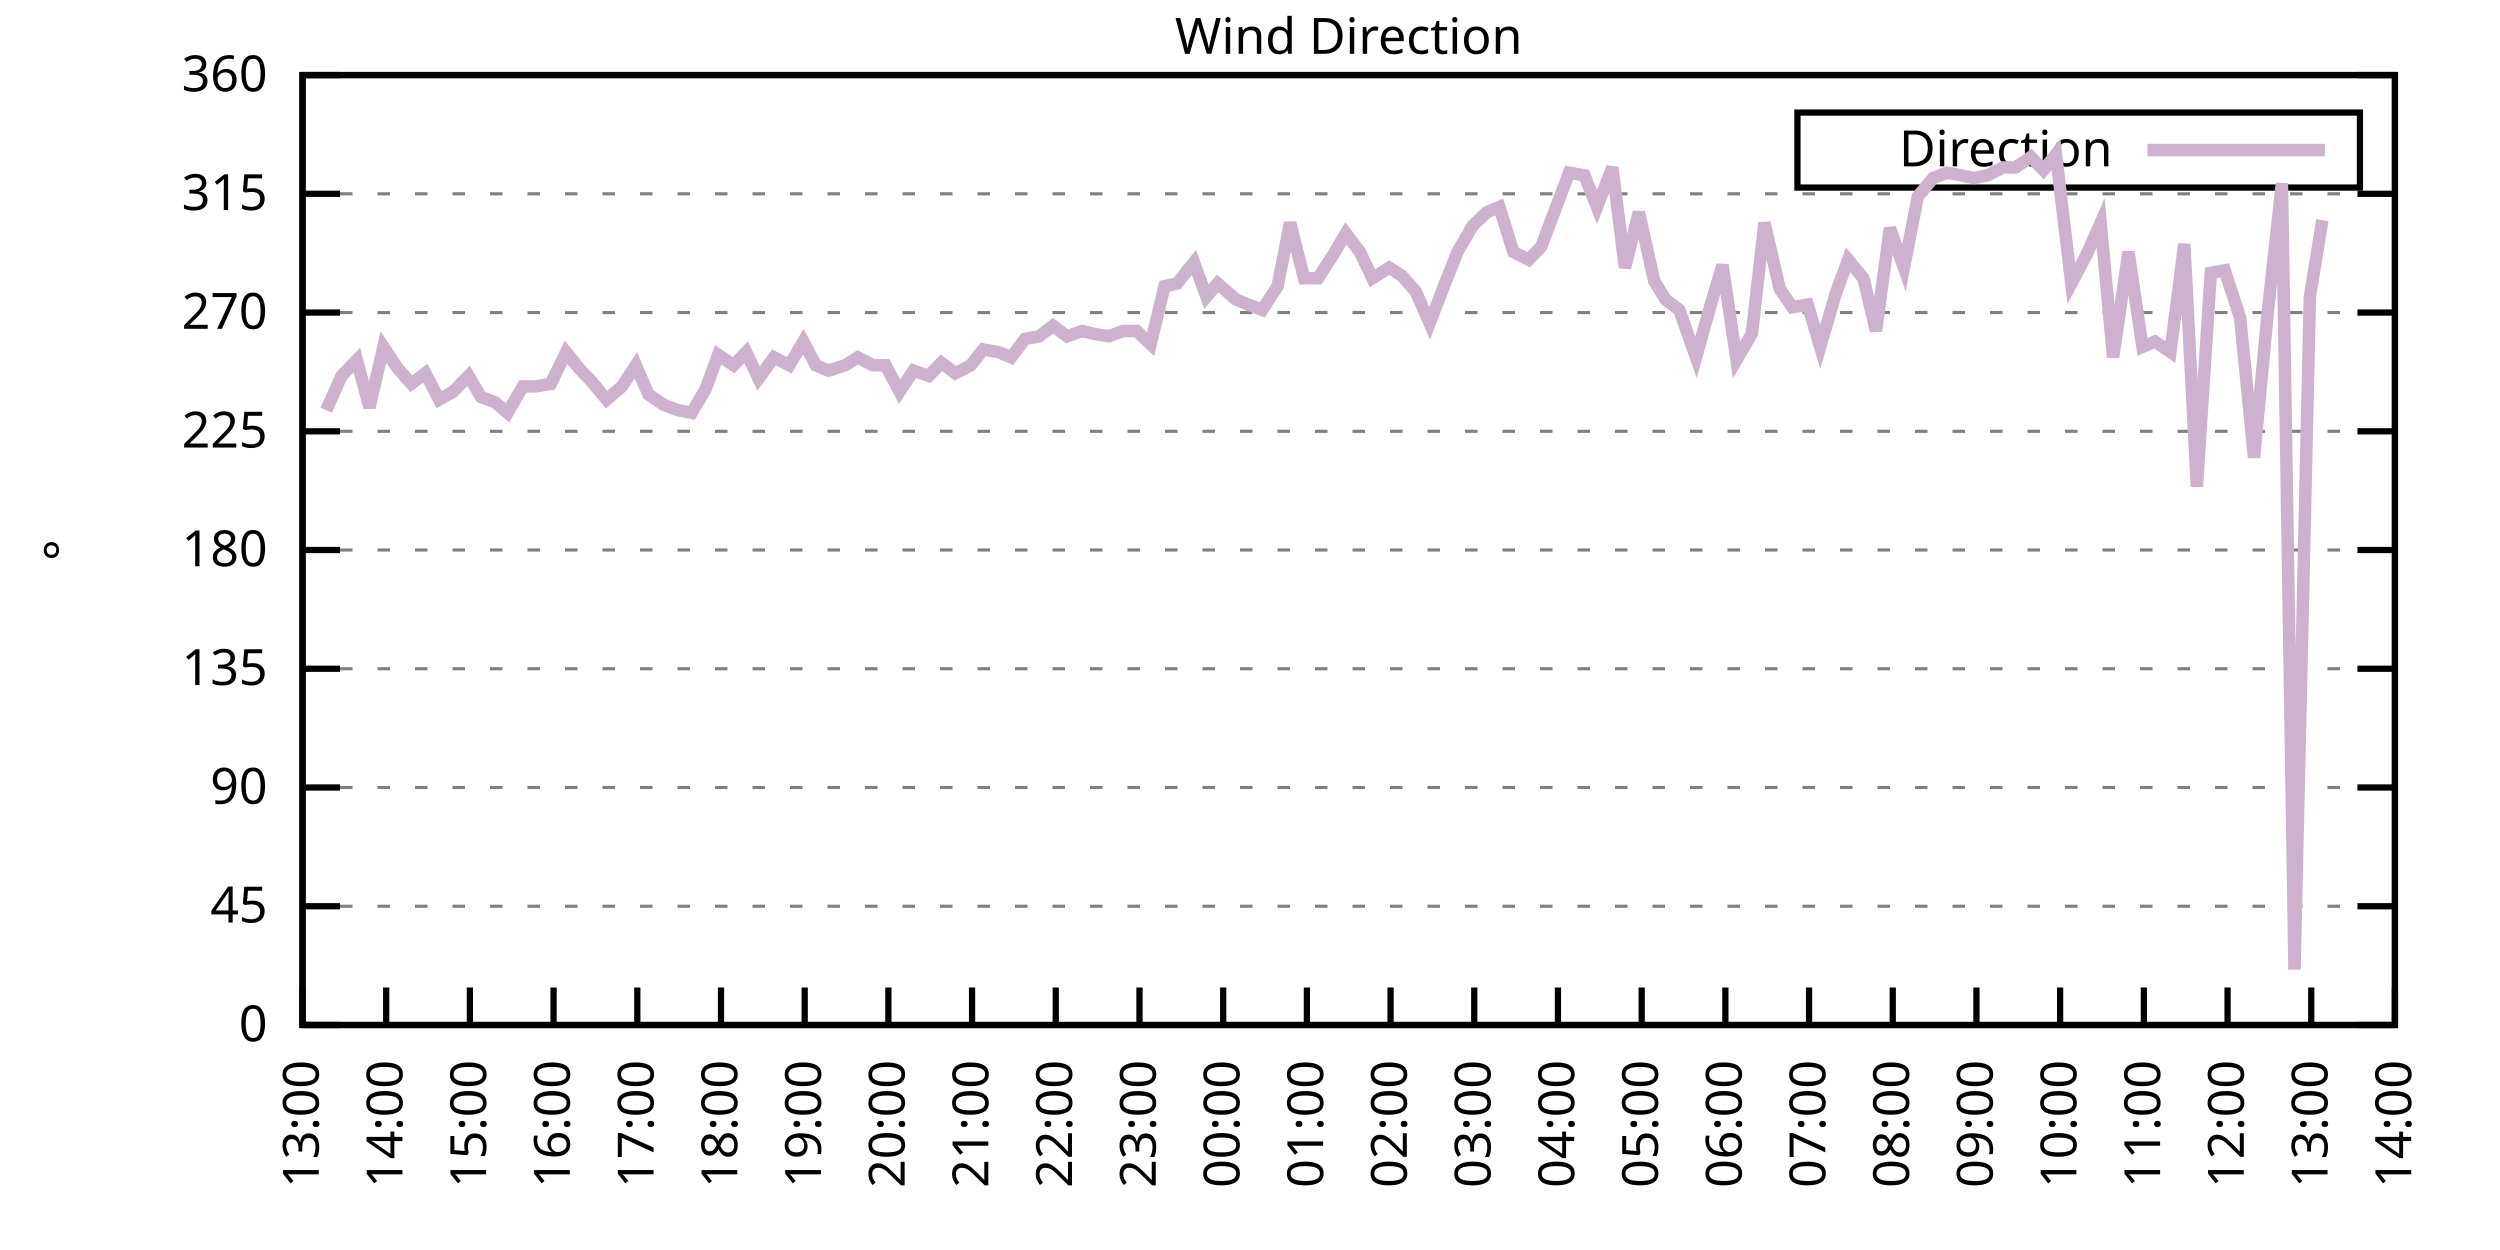
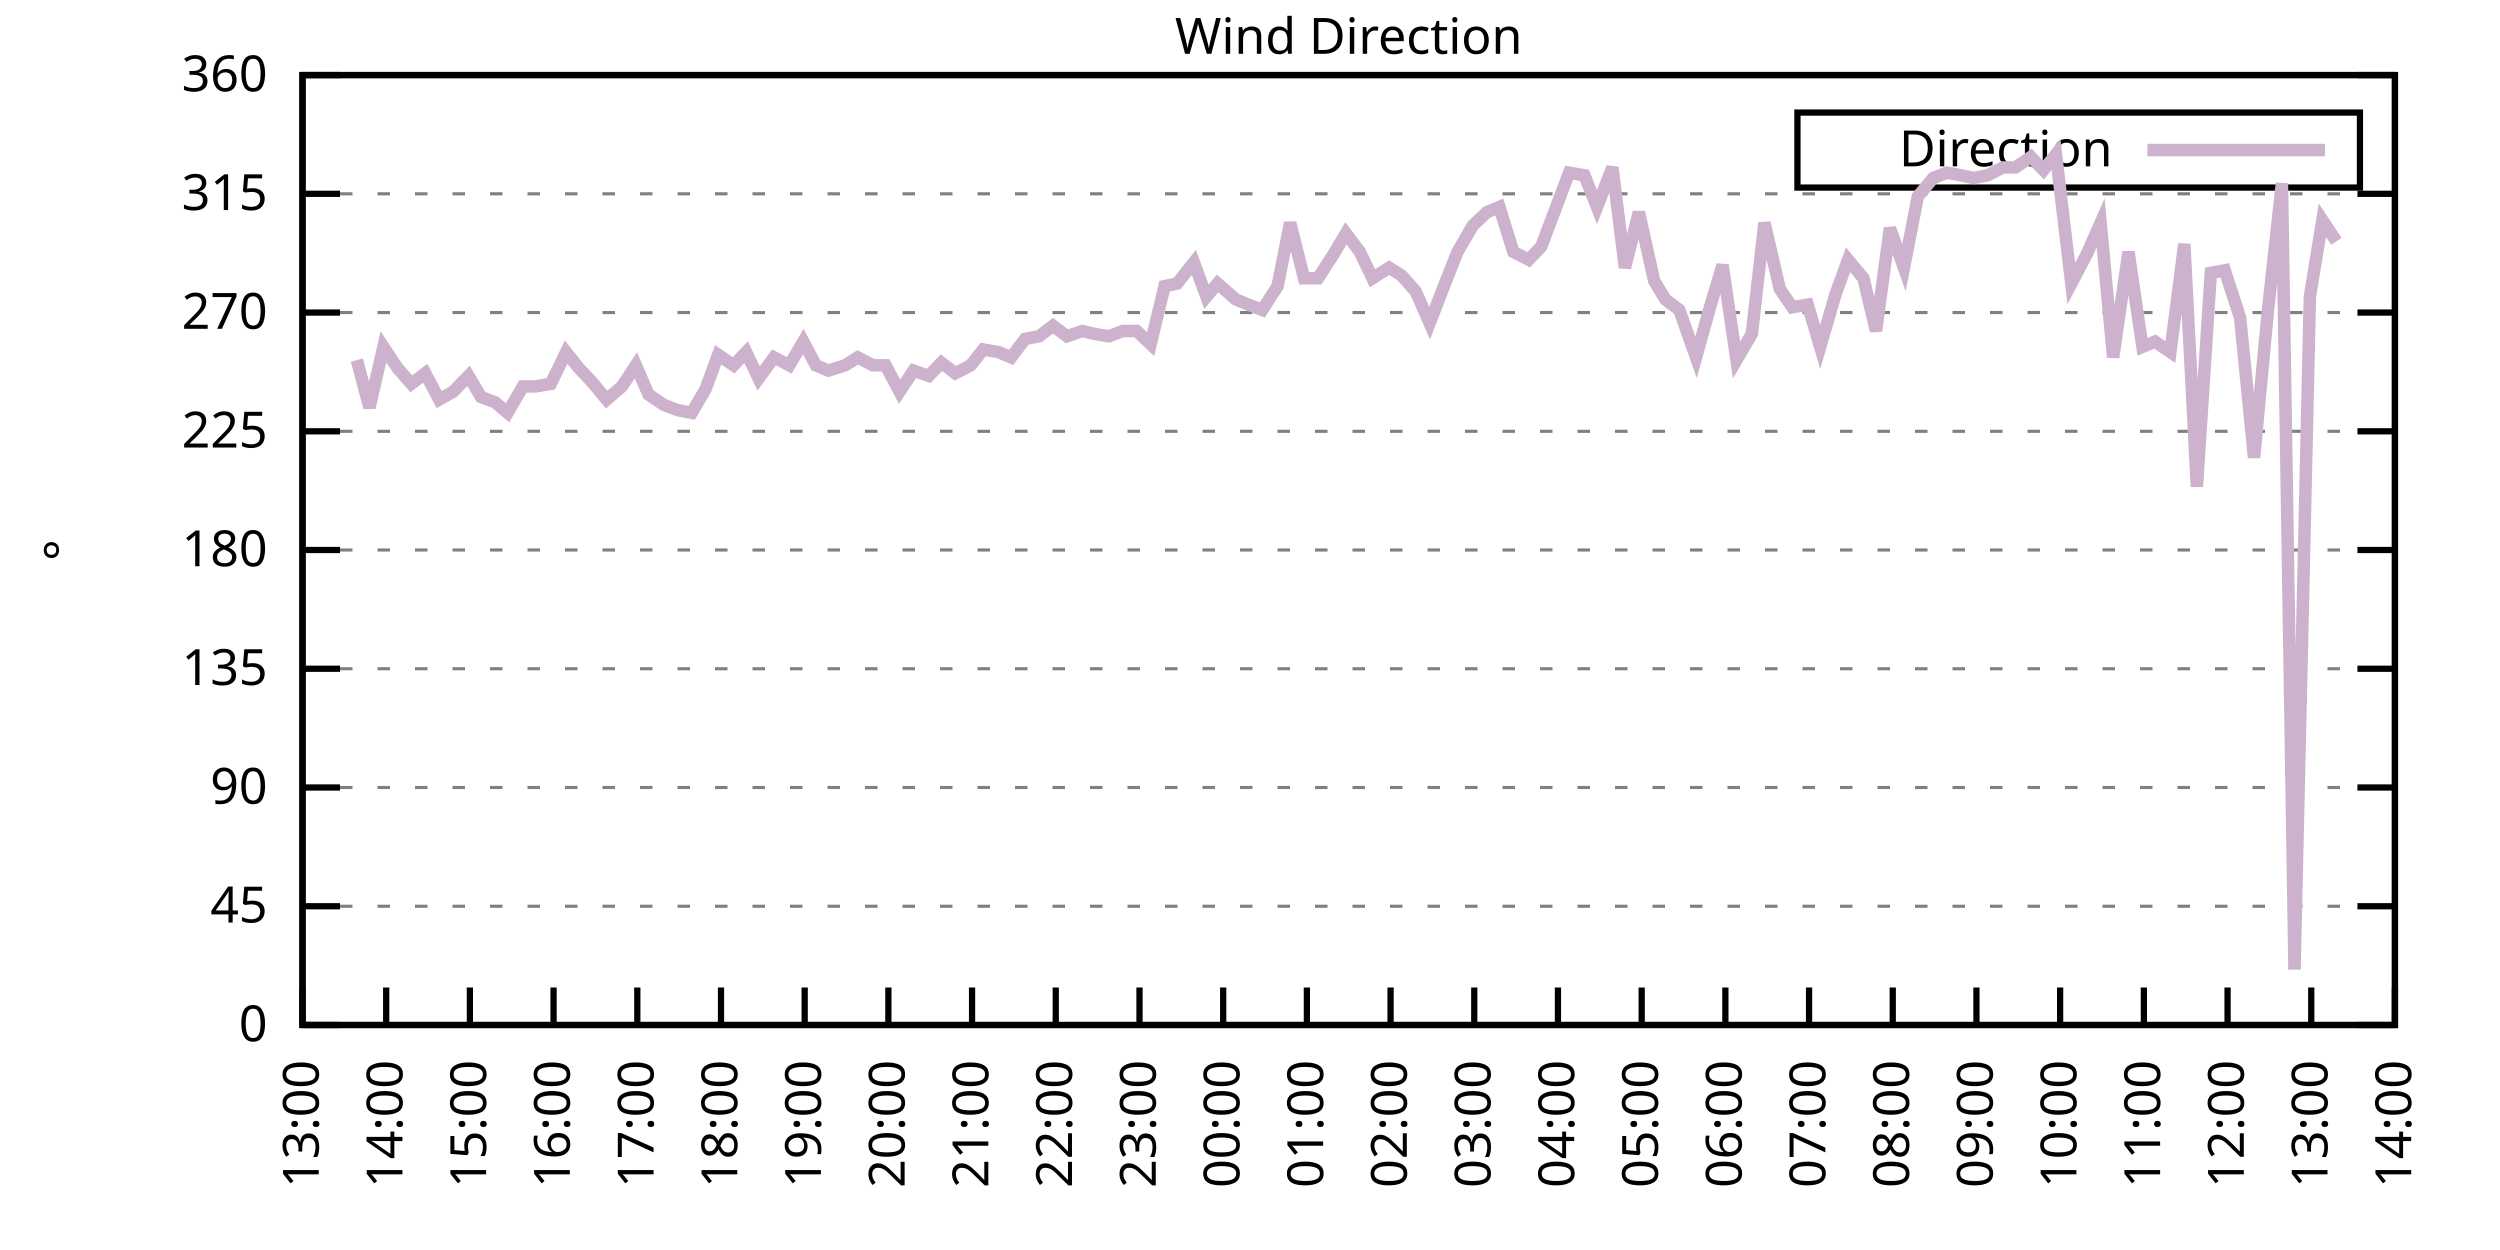
<svg xmlns="http://www.w3.org/2000/svg" xmlns:xlink="http://www.w3.org/1999/xlink" width="400" height="200" viewBox="0 0 400 200">
  <g id="gnuplot_canvas">
    <rect x="0" y="0" width="400" height="200" fill="none" />
    <defs>
      <circle id="gpDot" r="0.5" stroke-width="0.5" stroke="currentColor" />
      <path id="gpPt0" stroke-width="0.333" stroke="currentColor" d="M-1,0 h2 M0,-1 v2" />
      <path id="gpPt1" stroke-width="0.333" stroke="currentColor" d="M-1,-1 L1,1 M1,-1 L-1,1" />
      <path id="gpPt2" stroke-width="0.333" stroke="currentColor" d="M-1,0 L1,0 M0,-1 L0,1 M-1,-1 L1,1 M-1,1 L1,-1" />
      <rect id="gpPt3" stroke-width="0.333" stroke="currentColor" x="-1" y="-1" width="2" height="2" />
      <rect id="gpPt4" stroke-width="0.333" stroke="currentColor" fill="currentColor" x="-1" y="-1" width="2" height="2" />
      <circle id="gpPt5" stroke-width="0.333" stroke="currentColor" cx="0" cy="0" r="1" />
      <use xlink:href="#gpPt5" id="gpPt6" fill="currentColor" stroke="none" />
      <path id="gpPt7" stroke-width="0.333" stroke="currentColor" d="M0,-1.33 L-1.33,0.67 L1.33,0.67 z" />
      <use xlink:href="#gpPt7" id="gpPt8" fill="currentColor" stroke="none" />
      <use xlink:href="#gpPt7" id="gpPt9" stroke="currentColor" transform="rotate(180)" />
      <use xlink:href="#gpPt9" id="gpPt10" fill="currentColor" stroke="none" />
      <use xlink:href="#gpPt3" id="gpPt11" stroke="currentColor" transform="rotate(45)" />
      <use xlink:href="#gpPt11" id="gpPt12" fill="currentColor" stroke="none" />
      <path id="gpPt13" stroke-width="0.333" stroke="currentColor" d="M0,1.330 L1.265,0.411 L0.782,-1.067 L-0.782,-1.076 L-1.265,0.411 z" />
      <use xlink:href="#gpPt13" id="gpPt14" fill="currentColor" stroke="none" />
      <filter id="textbox" filterUnits="objectBoundingBox" x="0" y="0" height="1" width="1">
        <feFlood flood-color="white" flood-opacity="1" result="bgnd" />
        <feComposite in="SourceGraphic" in2="bgnd" operator="atop" />
      </filter>
      <filter id="greybox" filterUnits="objectBoundingBox" x="0" y="0" height="1" width="1">
        <feFlood flood-color="lightgrey" flood-opacity="1" result="grey" />
        <feComposite in="SourceGraphic" in2="grey" operator="atop" />
      </filter>
    </defs>
    <g fill="none" color="white" stroke="currentColor" stroke-width="1.00" stroke-linecap="butt" stroke-linejoin="miter">
</g>
    <g fill="none" color="black" stroke="currentColor" stroke-width="1.00" stroke-linecap="butt" stroke-linejoin="miter">
      <g stroke="none" shape-rendering="crispEdges">
        <polygon fill="rgb(255, 255, 255)" points="48.40,164.00 383.18,164.00 383.18,12.02 48.40,12.02 " />
      </g>
    </g>
    <g fill="none" color="black" stroke="currentColor" stroke-width="1.00" stroke-linecap="butt" stroke-linejoin="miter">
</g>
    <g fill="none" color="black" stroke="black" stroke-width="0.50" stroke-linecap="butt" stroke-linejoin="miter">
</g>
    <g fill="none" color="gray" stroke="currentColor" stroke-width="0.50" stroke-linecap="butt" stroke-linejoin="miter">
      <path stroke="gray" stroke-dasharray="2,4" class="gridline" d="M48.40,164.00 L383.19,164.00  " />
    </g>
    <g fill="none" color="gray" stroke="gray" stroke-width="1.00" stroke-linecap="butt" stroke-linejoin="miter">
</g>
    <g fill="none" color="black" stroke="currentColor" stroke-width="1.00" stroke-linecap="butt" stroke-linejoin="miter">
      <path stroke="black" d="M48.40,164.00 L54.40,164.00 M383.19,164.00 L377.19,164.00  " />
      <g transform="translate(42.80,166.60)" stroke="none" fill="black" font-family="Sans" font-size="8.00" text-anchor="end">
        <text>
          <tspan font-family="Sans"> 0</tspan>
        </text>
      </g>
    </g>
    <g fill="none" color="black" stroke="currentColor" stroke-width="1.00" stroke-linecap="butt" stroke-linejoin="miter">
</g>
    <g fill="none" color="black" stroke="black" stroke-width="0.50" stroke-linecap="butt" stroke-linejoin="miter">
</g>
    <g fill="none" color="gray" stroke="currentColor" stroke-width="0.50" stroke-linecap="butt" stroke-linejoin="miter">
      <path stroke="gray" stroke-dasharray="2,4" class="gridline" d="M48.40,145.00 L383.19,145.00  " />
    </g>
    <g fill="none" color="gray" stroke="gray" stroke-width="1.00" stroke-linecap="butt" stroke-linejoin="miter">
</g>
    <g fill="none" color="black" stroke="currentColor" stroke-width="1.00" stroke-linecap="butt" stroke-linejoin="miter">
      <path stroke="black" d="M48.40,145.00 L54.40,145.00 M383.19,145.00 L377.19,145.00  " />
      <g transform="translate(42.80,147.60)" stroke="none" fill="black" font-family="Sans" font-size="8.00" text-anchor="end">
        <text>
          <tspan font-family="Sans"> 45</tspan>
        </text>
      </g>
    </g>
    <g fill="none" color="black" stroke="currentColor" stroke-width="1.00" stroke-linecap="butt" stroke-linejoin="miter">
</g>
    <g fill="none" color="black" stroke="black" stroke-width="0.50" stroke-linecap="butt" stroke-linejoin="miter">
</g>
    <g fill="none" color="gray" stroke="currentColor" stroke-width="0.50" stroke-linecap="butt" stroke-linejoin="miter">
      <path stroke="gray" stroke-dasharray="2,4" class="gridline" d="M48.40,126.00 L383.19,126.00  " />
    </g>
    <g fill="none" color="gray" stroke="gray" stroke-width="1.00" stroke-linecap="butt" stroke-linejoin="miter">
</g>
    <g fill="none" color="black" stroke="currentColor" stroke-width="1.00" stroke-linecap="butt" stroke-linejoin="miter">
      <path stroke="black" d="M48.40,126.00 L54.40,126.00 M383.19,126.00 L377.19,126.00  " />
      <g transform="translate(42.80,128.60)" stroke="none" fill="black" font-family="Sans" font-size="8.00" text-anchor="end">
        <text>
          <tspan font-family="Sans"> 90</tspan>
        </text>
      </g>
    </g>
    <g fill="none" color="black" stroke="currentColor" stroke-width="1.00" stroke-linecap="butt" stroke-linejoin="miter">
</g>
    <g fill="none" color="black" stroke="black" stroke-width="0.50" stroke-linecap="butt" stroke-linejoin="miter">
</g>
    <g fill="none" color="gray" stroke="currentColor" stroke-width="0.50" stroke-linecap="butt" stroke-linejoin="miter">
      <path stroke="gray" stroke-dasharray="2,4" class="gridline" d="M48.40,107.00 L383.19,107.00  " />
    </g>
    <g fill="none" color="gray" stroke="gray" stroke-width="1.00" stroke-linecap="butt" stroke-linejoin="miter">
</g>
    <g fill="none" color="black" stroke="currentColor" stroke-width="1.00" stroke-linecap="butt" stroke-linejoin="miter">
      <path stroke="black" d="M48.40,107.00 L54.40,107.00 M383.19,107.00 L377.19,107.00  " />
      <g transform="translate(42.80,109.60)" stroke="none" fill="black" font-family="Sans" font-size="8.00" text-anchor="end">
        <text>
          <tspan font-family="Sans"> 135</tspan>
        </text>
      </g>
    </g>
    <g fill="none" color="black" stroke="currentColor" stroke-width="1.00" stroke-linecap="butt" stroke-linejoin="miter">
</g>
    <g fill="none" color="black" stroke="black" stroke-width="0.50" stroke-linecap="butt" stroke-linejoin="miter">
</g>
    <g fill="none" color="gray" stroke="currentColor" stroke-width="0.50" stroke-linecap="butt" stroke-linejoin="miter">
      <path stroke="gray" stroke-dasharray="2,4" class="gridline" d="M48.40,88.00 L383.19,88.00  " />
    </g>
    <g fill="none" color="gray" stroke="gray" stroke-width="1.00" stroke-linecap="butt" stroke-linejoin="miter">
</g>
    <g fill="none" color="black" stroke="currentColor" stroke-width="1.00" stroke-linecap="butt" stroke-linejoin="miter">
      <path stroke="black" d="M48.40,88.00 L54.40,88.00 M383.19,88.00 L377.19,88.00  " />
      <g transform="translate(42.80,90.60)" stroke="none" fill="black" font-family="Sans" font-size="8.00" text-anchor="end">
        <text>
          <tspan font-family="Sans"> 180</tspan>
        </text>
      </g>
    </g>
    <g fill="none" color="black" stroke="currentColor" stroke-width="1.00" stroke-linecap="butt" stroke-linejoin="miter">
</g>
    <g fill="none" color="black" stroke="black" stroke-width="0.50" stroke-linecap="butt" stroke-linejoin="miter">
</g>
    <g fill="none" color="gray" stroke="currentColor" stroke-width="0.50" stroke-linecap="butt" stroke-linejoin="miter">
      <path stroke="gray" stroke-dasharray="2,4" class="gridline" d="M48.40,69.01 L383.19,69.01  " />
    </g>
    <g fill="none" color="gray" stroke="gray" stroke-width="1.00" stroke-linecap="butt" stroke-linejoin="miter">
</g>
    <g fill="none" color="black" stroke="currentColor" stroke-width="1.00" stroke-linecap="butt" stroke-linejoin="miter">
      <path stroke="black" d="M48.40,69.01 L54.40,69.01 M383.19,69.01 L377.19,69.01  " />
      <g transform="translate(42.80,71.61)" stroke="none" fill="black" font-family="Sans" font-size="8.00" text-anchor="end">
        <text>
          <tspan font-family="Sans"> 225</tspan>
        </text>
      </g>
    </g>
    <g fill="none" color="black" stroke="currentColor" stroke-width="1.00" stroke-linecap="butt" stroke-linejoin="miter">
</g>
    <g fill="none" color="black" stroke="black" stroke-width="0.50" stroke-linecap="butt" stroke-linejoin="miter">
</g>
    <g fill="none" color="gray" stroke="currentColor" stroke-width="0.50" stroke-linecap="butt" stroke-linejoin="miter">
      <path stroke="gray" stroke-dasharray="2,4" class="gridline" d="M48.40,50.01 L383.19,50.01  " />
    </g>
    <g fill="none" color="gray" stroke="gray" stroke-width="1.00" stroke-linecap="butt" stroke-linejoin="miter">
</g>
    <g fill="none" color="black" stroke="currentColor" stroke-width="1.00" stroke-linecap="butt" stroke-linejoin="miter">
      <path stroke="black" d="M48.40,50.01 L54.40,50.01 M383.19,50.01 L377.19,50.01  " />
      <g transform="translate(42.80,52.61)" stroke="none" fill="black" font-family="Sans" font-size="8.00" text-anchor="end">
        <text>
          <tspan font-family="Sans"> 270</tspan>
        </text>
      </g>
    </g>
    <g fill="none" color="black" stroke="currentColor" stroke-width="1.00" stroke-linecap="butt" stroke-linejoin="miter">
</g>
    <g fill="none" color="black" stroke="black" stroke-width="0.50" stroke-linecap="butt" stroke-linejoin="miter">
</g>
    <g fill="none" color="gray" stroke="currentColor" stroke-width="0.50" stroke-linecap="butt" stroke-linejoin="miter">
      <path stroke="gray" stroke-dasharray="2,4" class="gridline" d="M48.40,31.01 L383.19,31.01  " />
    </g>
    <g fill="none" color="gray" stroke="gray" stroke-width="1.00" stroke-linecap="butt" stroke-linejoin="miter">
</g>
    <g fill="none" color="black" stroke="currentColor" stroke-width="1.00" stroke-linecap="butt" stroke-linejoin="miter">
      <path stroke="black" d="M48.40,31.01 L54.40,31.01 M383.19,31.01 L377.19,31.01  " />
      <g transform="translate(42.80,33.61)" stroke="none" fill="black" font-family="Sans" font-size="8.00" text-anchor="end">
        <text>
          <tspan font-family="Sans"> 315</tspan>
        </text>
      </g>
    </g>
    <g fill="none" color="black" stroke="currentColor" stroke-width="1.00" stroke-linecap="butt" stroke-linejoin="miter">
</g>
    <g fill="none" color="black" stroke="black" stroke-width="0.50" stroke-linecap="butt" stroke-linejoin="miter">
</g>
    <g fill="none" color="gray" stroke="currentColor" stroke-width="0.50" stroke-linecap="butt" stroke-linejoin="miter">
      <path stroke="gray" stroke-dasharray="2,4" class="gridline" d="M48.40,12.01 L383.19,12.01  " />
    </g>
    <g fill="none" color="gray" stroke="gray" stroke-width="1.00" stroke-linecap="butt" stroke-linejoin="miter">
</g>
    <g fill="none" color="black" stroke="currentColor" stroke-width="1.00" stroke-linecap="butt" stroke-linejoin="miter">
      <path stroke="black" d="M48.40,12.01 L54.40,12.01 M383.19,12.01 L377.19,12.01  " />
      <g transform="translate(42.80,14.61)" stroke="none" fill="black" font-family="Sans" font-size="8.00" text-anchor="end">
        <text>
          <tspan font-family="Sans"> 360</tspan>
        </text>
      </g>
    </g>
    <g fill="none" color="black" stroke="currentColor" stroke-width="1.00" stroke-linecap="butt" stroke-linejoin="miter">
      <path stroke="black" d="M48.40,164.00 L48.40,158.00  " />
      <g transform="translate(51.00,169.60) rotate(270.00)" stroke="none" fill="black" font-family="Sans" font-size="8.00" text-anchor="end">
        <text>
          <tspan font-family="Sans">13:00</tspan>
        </text>
      </g>
    </g>
    <g fill="none" color="black" stroke="currentColor" stroke-width="1.00" stroke-linecap="butt" stroke-linejoin="miter">
      <path stroke="black" d="M61.79,164.00 L61.79,158.00  " />
      <g transform="translate(64.39,169.60) rotate(270.00)" stroke="none" fill="black" font-family="Sans" font-size="8.00" text-anchor="end">
        <text>
          <tspan font-family="Sans">14:00</tspan>
        </text>
      </g>
    </g>
    <g fill="none" color="black" stroke="currentColor" stroke-width="1.00" stroke-linecap="butt" stroke-linejoin="miter">
      <path stroke="black" d="M75.18,164.00 L75.18,158.00  " />
      <g transform="translate(77.78,169.60) rotate(270.00)" stroke="none" fill="black" font-family="Sans" font-size="8.00" text-anchor="end">
        <text>
          <tspan font-family="Sans">15:00</tspan>
        </text>
      </g>
    </g>
    <g fill="none" color="black" stroke="currentColor" stroke-width="1.00" stroke-linecap="butt" stroke-linejoin="miter">
      <path stroke="black" d="M88.57,164.00 L88.57,158.00  " />
      <g transform="translate(91.17,169.60) rotate(270.00)" stroke="none" fill="black" font-family="Sans" font-size="8.00" text-anchor="end">
        <text>
          <tspan font-family="Sans">16:00</tspan>
        </text>
      </g>
    </g>
    <g fill="none" color="black" stroke="currentColor" stroke-width="1.00" stroke-linecap="butt" stroke-linejoin="miter">
      <path stroke="black" d="M101.97,164.00 L101.97,158.00  " />
      <g transform="translate(104.57,169.60) rotate(270.00)" stroke="none" fill="black" font-family="Sans" font-size="8.00" text-anchor="end">
        <text>
          <tspan font-family="Sans">17:00</tspan>
        </text>
      </g>
    </g>
    <g fill="none" color="black" stroke="currentColor" stroke-width="1.00" stroke-linecap="butt" stroke-linejoin="miter">
      <path stroke="black" d="M115.36,164.00 L115.36,158.00  " />
      <g transform="translate(117.96,169.60) rotate(270.00)" stroke="none" fill="black" font-family="Sans" font-size="8.00" text-anchor="end">
        <text>
          <tspan font-family="Sans">18:00</tspan>
        </text>
      </g>
    </g>
    <g fill="none" color="black" stroke="currentColor" stroke-width="1.00" stroke-linecap="butt" stroke-linejoin="miter">
      <path stroke="black" d="M128.75,164.00 L128.75,158.00  " />
      <g transform="translate(131.35,169.60) rotate(270.00)" stroke="none" fill="black" font-family="Sans" font-size="8.00" text-anchor="end">
        <text>
          <tspan font-family="Sans">19:00</tspan>
        </text>
      </g>
    </g>
    <g fill="none" color="black" stroke="currentColor" stroke-width="1.00" stroke-linecap="butt" stroke-linejoin="miter">
      <path stroke="black" d="M142.14,164.00 L142.14,158.00  " />
      <g transform="translate(144.74,169.60) rotate(270.00)" stroke="none" fill="black" font-family="Sans" font-size="8.00" text-anchor="end">
        <text>
          <tspan font-family="Sans">20:00</tspan>
        </text>
      </g>
    </g>
    <g fill="none" color="black" stroke="currentColor" stroke-width="1.00" stroke-linecap="butt" stroke-linejoin="miter">
      <path stroke="black" d="M155.53,164.00 L155.53,158.00  " />
      <g transform="translate(158.13,169.60) rotate(270.00)" stroke="none" fill="black" font-family="Sans" font-size="8.00" text-anchor="end">
        <text>
          <tspan font-family="Sans">21:00</tspan>
        </text>
      </g>
    </g>
    <g fill="none" color="black" stroke="currentColor" stroke-width="1.00" stroke-linecap="butt" stroke-linejoin="miter">
      <path stroke="black" d="M168.92,164.00 L168.92,158.00  " />
      <g transform="translate(171.52,169.60) rotate(270.00)" stroke="none" fill="black" font-family="Sans" font-size="8.00" text-anchor="end">
        <text>
          <tspan font-family="Sans">22:00</tspan>
        </text>
      </g>
    </g>
    <g fill="none" color="black" stroke="currentColor" stroke-width="1.00" stroke-linecap="butt" stroke-linejoin="miter">
      <path stroke="black" d="M182.32,164.00 L182.32,158.00  " />
      <g transform="translate(184.92,169.60) rotate(270.00)" stroke="none" fill="black" font-family="Sans" font-size="8.00" text-anchor="end">
        <text>
          <tspan font-family="Sans">23:00</tspan>
        </text>
      </g>
    </g>
    <g fill="none" color="black" stroke="currentColor" stroke-width="1.00" stroke-linecap="butt" stroke-linejoin="miter">
      <path stroke="black" d="M195.71,164.00 L195.71,158.00  " />
      <g transform="translate(198.31,169.60) rotate(270.00)" stroke="none" fill="black" font-family="Sans" font-size="8.00" text-anchor="end">
        <text>
          <tspan font-family="Sans">00:00</tspan>
        </text>
      </g>
    </g>
    <g fill="none" color="black" stroke="currentColor" stroke-width="1.00" stroke-linecap="butt" stroke-linejoin="miter">
      <path stroke="black" d="M209.10,164.00 L209.10,158.00  " />
      <g transform="translate(211.70,169.60) rotate(270.00)" stroke="none" fill="black" font-family="Sans" font-size="8.00" text-anchor="end">
        <text>
          <tspan font-family="Sans">01:00</tspan>
        </text>
      </g>
    </g>
    <g fill="none" color="black" stroke="currentColor" stroke-width="1.00" stroke-linecap="butt" stroke-linejoin="miter">
      <path stroke="black" d="M222.49,164.00 L222.49,158.00  " />
      <g transform="translate(225.09,169.60) rotate(270.00)" stroke="none" fill="black" font-family="Sans" font-size="8.00" text-anchor="end">
        <text>
          <tspan font-family="Sans">02:00</tspan>
        </text>
      </g>
    </g>
    <g fill="none" color="black" stroke="currentColor" stroke-width="1.00" stroke-linecap="butt" stroke-linejoin="miter">
      <path stroke="black" d="M235.88,164.00 L235.88,158.00  " />
      <g transform="translate(238.48,169.60) rotate(270.00)" stroke="none" fill="black" font-family="Sans" font-size="8.00" text-anchor="end">
        <text>
          <tspan font-family="Sans">03:00</tspan>
        </text>
      </g>
    </g>
    <g fill="none" color="black" stroke="currentColor" stroke-width="1.00" stroke-linecap="butt" stroke-linejoin="miter">
      <path stroke="black" d="M249.27,164.00 L249.27,158.00  " />
      <g transform="translate(251.87,169.60) rotate(270.00)" stroke="none" fill="black" font-family="Sans" font-size="8.00" text-anchor="end">
        <text>
          <tspan font-family="Sans">04:00</tspan>
        </text>
      </g>
    </g>
    <g fill="none" color="black" stroke="currentColor" stroke-width="1.00" stroke-linecap="butt" stroke-linejoin="miter">
      <path stroke="black" d="M262.67,164.00 L262.67,158.00  " />
      <g transform="translate(265.27,169.60) rotate(270.00)" stroke="none" fill="black" font-family="Sans" font-size="8.00" text-anchor="end">
        <text>
          <tspan font-family="Sans">05:00</tspan>
        </text>
      </g>
    </g>
    <g fill="none" color="black" stroke="currentColor" stroke-width="1.00" stroke-linecap="butt" stroke-linejoin="miter">
      <path stroke="black" d="M276.06,164.00 L276.06,158.00  " />
      <g transform="translate(278.66,169.60) rotate(270.00)" stroke="none" fill="black" font-family="Sans" font-size="8.00" text-anchor="end">
        <text>
          <tspan font-family="Sans">06:00</tspan>
        </text>
      </g>
    </g>
    <g fill="none" color="black" stroke="currentColor" stroke-width="1.00" stroke-linecap="butt" stroke-linejoin="miter">
      <path stroke="black" d="M289.45,164.00 L289.45,158.00  " />
      <g transform="translate(292.05,169.60) rotate(270.00)" stroke="none" fill="black" font-family="Sans" font-size="8.00" text-anchor="end">
        <text>
          <tspan font-family="Sans">07:00</tspan>
        </text>
      </g>
    </g>
    <g fill="none" color="black" stroke="currentColor" stroke-width="1.00" stroke-linecap="butt" stroke-linejoin="miter">
      <path stroke="black" d="M302.84,164.00 L302.84,158.00  " />
      <g transform="translate(305.44,169.60) rotate(270.00)" stroke="none" fill="black" font-family="Sans" font-size="8.00" text-anchor="end">
        <text>
          <tspan font-family="Sans">08:00</tspan>
        </text>
      </g>
    </g>
    <g fill="none" color="black" stroke="currentColor" stroke-width="1.00" stroke-linecap="butt" stroke-linejoin="miter">
      <path stroke="black" d="M316.23,164.00 L316.23,158.00  " />
      <g transform="translate(318.83,169.60) rotate(270.00)" stroke="none" fill="black" font-family="Sans" font-size="8.00" text-anchor="end">
        <text>
          <tspan font-family="Sans">09:00</tspan>
        </text>
      </g>
    </g>
    <g fill="none" color="black" stroke="currentColor" stroke-width="1.00" stroke-linecap="butt" stroke-linejoin="miter">
      <path stroke="black" d="M329.62,164.00 L329.62,158.00  " />
      <g transform="translate(332.22,169.60) rotate(270.00)" stroke="none" fill="black" font-family="Sans" font-size="8.00" text-anchor="end">
        <text>
          <tspan font-family="Sans">10:00</tspan>
        </text>
      </g>
    </g>
    <g fill="none" color="black" stroke="currentColor" stroke-width="1.00" stroke-linecap="butt" stroke-linejoin="miter">
      <path stroke="black" d="M343.02,164.00 L343.02,158.00  " />
      <g transform="translate(345.62,169.60) rotate(270.00)" stroke="none" fill="black" font-family="Sans" font-size="8.00" text-anchor="end">
        <text>
          <tspan font-family="Sans">11:00</tspan>
        </text>
      </g>
    </g>
    <g fill="none" color="black" stroke="currentColor" stroke-width="1.00" stroke-linecap="butt" stroke-linejoin="miter">
      <path stroke="black" d="M356.41,164.00 L356.41,158.00  " />
      <g transform="translate(359.01,169.60) rotate(270.00)" stroke="none" fill="black" font-family="Sans" font-size="8.00" text-anchor="end">
        <text>
          <tspan font-family="Sans">12:00</tspan>
        </text>
      </g>
    </g>
    <g fill="none" color="black" stroke="currentColor" stroke-width="1.00" stroke-linecap="butt" stroke-linejoin="miter">
      <path stroke="black" d="M369.80,164.00 L369.80,158.00  " />
      <g transform="translate(372.40,169.60) rotate(270.00)" stroke="none" fill="black" font-family="Sans" font-size="8.00" text-anchor="end">
        <text>
          <tspan font-family="Sans">13:00</tspan>
        </text>
      </g>
    </g>
    <g fill="none" color="black" stroke="currentColor" stroke-width="1.00" stroke-linecap="butt" stroke-linejoin="miter">
      <path stroke="black" d="M383.19,164.00 L383.19,158.00  " />
      <g transform="translate(385.79,169.60) rotate(270.00)" stroke="none" fill="black" font-family="Sans" font-size="8.00" text-anchor="end">
        <text>
          <tspan font-family="Sans">14:00</tspan>
        </text>
      </g>
    </g>
    <g fill="none" color="black" stroke="currentColor" stroke-width="1.00" stroke-linecap="butt" stroke-linejoin="miter">
</g>
    <g fill="none" color="black" stroke="currentColor" stroke-width="1.00" stroke-linecap="butt" stroke-linejoin="miter">
      <path stroke="black" d="M48.40,12.01 L48.40,164.00 L383.19,164.00 L383.19,12.01 L48.40,12.01 Z  " />
    </g>
    <g fill="none" color="black" stroke="currentColor" stroke-width="1.00" stroke-linecap="butt" stroke-linejoin="miter">
</g>
    <g fill="none" color="black" stroke="currentColor" stroke-width="1.00" stroke-linecap="butt" stroke-linejoin="miter">
      <path stroke="black" d="M287.59,30.01 L287.59,18.01 L377.59,18.01 L377.59,30.01 L287.59,30.01 Z  " />
    </g>
    <g id="Wind_direction_plot_1">
      <g fill="none" color="white" stroke="black" stroke-width="2.00" stroke-linecap="butt" stroke-linejoin="miter">
</g>
      <g fill="none" color="black" stroke="currentColor" stroke-width="2.00" stroke-linecap="butt" stroke-linejoin="miter">
        <g transform="translate(337.99,26.61)" stroke="none" fill="black" font-family="Sans" font-size="8.00" text-anchor="end">
          <text>
            <tspan font-family="Sans">Direction</tspan>
          </text>
        </g>
      </g>
      <g fill="none" color="black" stroke="currentColor" stroke-width="2.00" stroke-linecap="butt" stroke-linejoin="miter">
-         <path stroke="rgb(204, 178, 204)" d="M343.59,24.01 L371.99,24.01 M52.19,65.63 L54.65,60.14 L57.10,57.61 L59.11,65.21 L61.35,55.50 L63.58,58.87   L65.81,61.41 L68.04,59.72 L70.27,63.94 L72.50,62.67 L74.96,60.14 L76.97,63.52 L79.20,64.36 L81.21,66.05   L83.66,61.83 L85.67,61.83 L88.13,61.41 L90.58,56.34 L92.59,58.87 L94.60,60.98 L97.06,63.94 L99.51,61.83   L101.74,58.45 L103.75,63.10 L106.21,64.78 L108.44,65.63 L110.67,66.05 L112.90,62.25 L114.91,56.76 L117.37,58.45   L119.38,56.34 L121.38,60.56 L123.84,57.18 L126.29,58.45 L128.53,54.65 L130.54,58.45 L132.54,59.30 L135.22,58.45   L137.23,57.18 L139.69,58.45 L141.69,58.45 L143.93,62.67 L146.16,59.30 L148.61,60.14 L150.62,58.03 L152.85,59.72   L155.31,58.45 L157.32,55.92 L159.77,56.34 L161.78,57.18 L164.01,54.23 L166.25,53.81 L168.48,52.12 L170.71,53.81   L173.17,52.96 L174.95,53.39 L177.41,53.81 L179.64,52.96 L181.87,52.96 L184.10,55.07 L186.33,45.79 L188.34,45.36   L191.02,41.99 L193.03,47.47 L194.81,45.36 L197.72,47.90 L199.73,48.74 L201.96,49.59 L204.41,45.79 L206.42,35.65   L208.65,44.52 L210.88,44.52 L213.34,40.72 L215.35,37.34 L217.58,40.30 L219.59,44.52 L222.27,42.83 L224.28,44.10   L226.51,46.63 L228.74,51.70 L231.20,45.36 L233.20,40.30 L235.66,36.08 L237.89,33.96 L239.90,33.12 L242.13,40.30   L244.59,41.56 L246.60,39.45 L248.83,33.54 L251.06,27.63 L253.51,28.05 L255.52,33.12 L257.98,26.79 L259.99,42.83   L262.22,33.96 L264.67,44.94 L266.46,47.90 L268.69,49.59 L271.37,57.18 L273.60,49.16 L275.61,42.41 L277.84,57.61   L280.30,53.39 L282.31,35.65 L284.76,46.21 L286.77,49.16 L289.23,48.74 L291.23,55.50 L293.69,47.05 L295.70,41.56   L298.15,44.52 L300.16,52.96 L302.39,36.50 L304.63,42.83 L306.86,31.43 L309.31,28.48 L311.54,27.63 L313.78,28.05   L315.79,28.48 L318.02,28.05 L320.47,26.79 L322.48,26.79 L324.94,25.10 L326.95,27.21 L328.95,24.68 L331.41,45.36   L333.86,40.72 L336.10,35.65 L338.10,57.18 L340.56,40.30 L342.79,55.50 L344.80,54.65 L347.26,56.34 L349.49,39.03   L351.50,77.87 L353.73,43.67 L355.96,43.25 L358.42,50.85 L360.65,73.23 L362.88,49.59 L365.11,29.32 L367.12,155.13   L369.58,47.47 L371.58,35.23  " />
+         <path stroke="rgb(204, 178, 204)" d="M343.59,24.01 L371.99,24.01 M57.10,57.61 L59.11,65.21 L61.35,55.50 L63.58,58.87 L65.81,61.41 L68.04,59.72   L70.27,63.94 L72.50,62.67 L74.96,60.14 L76.97,63.52 L79.20,64.36 L81.21,66.05 L83.66,61.83 L85.67,61.83   L88.13,61.41 L90.58,56.34 L92.59,58.87 L94.60,60.98 L97.06,63.94 L99.51,61.83 L101.74,58.45 L103.75,63.10   L106.21,64.78 L108.44,65.63 L110.67,66.05 L112.90,62.25 L114.91,56.76 L117.37,58.45 L119.38,56.34 L121.38,60.56   L123.84,57.18 L126.29,58.45 L128.53,54.65 L130.54,58.45 L132.54,59.30 L135.22,58.45 L137.23,57.18 L139.69,58.45   L141.69,58.45 L143.93,62.67 L146.16,59.30 L148.61,60.14 L150.62,58.03 L152.85,59.72 L155.31,58.45 L157.32,55.92   L159.77,56.34 L161.78,57.18 L164.01,54.23 L166.25,53.81 L168.48,52.12 L170.71,53.81 L173.17,52.96 L174.95,53.39   L177.41,53.81 L179.64,52.96 L181.87,52.96 L184.10,55.07 L186.33,45.79 L188.34,45.36 L191.02,41.99 L193.03,47.47   L194.81,45.36 L197.72,47.90 L199.73,48.74 L201.96,49.59 L204.41,45.79 L206.42,35.65 L208.65,44.52 L210.88,44.52   L213.34,40.72 L215.35,37.34 L217.58,40.30 L219.59,44.52 L222.27,42.83 L224.28,44.10 L226.51,46.63 L228.74,51.70   L231.20,45.36 L233.20,40.30 L235.66,36.08 L237.89,33.96 L239.90,33.12 L242.13,40.30 L244.59,41.56 L246.60,39.45   L248.83,33.54 L251.06,27.63 L253.51,28.05 L255.52,33.12 L257.98,26.79 L259.99,42.83 L262.22,33.96 L264.67,44.94   L266.46,47.90 L268.69,49.59 L271.37,57.18 L273.60,49.16 L275.61,42.41 L277.84,57.61 L280.30,53.39 L282.31,35.65   L284.76,46.21 L286.77,49.16 L289.23,48.74 L291.23,55.50 L293.69,47.05 L295.70,41.56 L298.15,44.52 L300.16,52.96   L302.39,36.50 L304.63,42.83 L306.86,31.43 L309.31,28.48 L311.54,27.63 L313.78,28.05 L315.79,28.48 L318.02,28.05   L320.47,26.79 L322.48,26.79 L324.94,25.10 L326.95,27.21 L328.95,24.68 L331.41,45.36 L333.86,40.72 L336.10,35.65   L338.10,57.18 L340.56,40.30 L342.79,55.50 L344.80,54.65 L347.26,56.34 L349.49,39.03 L351.50,77.87 L353.73,43.67   L355.96,43.25 L358.42,50.85 L360.65,73.23 L362.88,49.59 L365.11,29.32 L367.12,155.13 L369.58,47.47 L371.58,35.23   L373.82,38.61  " />
      </g>
    </g>
    <g fill="none" color="black" stroke="currentColor" stroke-width="2.00" stroke-linecap="butt" stroke-linejoin="miter">
</g>
    <g fill="none" color="black" stroke="black" stroke-width="1.00" stroke-linecap="butt" stroke-linejoin="miter">
</g>
    <g fill="none" color="black" stroke="currentColor" stroke-width="1.00" stroke-linecap="butt" stroke-linejoin="miter">
      <path stroke="black" d="M48.40,12.01 L48.40,164.00 L383.19,164.00 L383.19,12.01 L48.40,12.01 Z  " />
      <g transform="translate(12.80,88.01) rotate(270.00)" stroke="none" fill="black" font-family="Sans" font-size="8.00" text-anchor="middle">
        <text>
          <tspan font-family="Sans">°</tspan>
        </text>
      </g>
    </g>
    <g fill="none" color="black" stroke="currentColor" stroke-width="1.00" stroke-linecap="butt" stroke-linejoin="miter">
</g>
    <g fill="none" color="black" stroke="currentColor" stroke-width="1.00" stroke-linecap="butt" stroke-linejoin="miter">
      <g transform="translate(215.79,8.61)" stroke="none" fill="black" font-family="Sans" font-size="8.00" text-anchor="middle">
        <text>
          <tspan font-family="Sans">Wind Direction</tspan>
        </text>
      </g>
    </g>
    <g fill="none" color="black" stroke="currentColor" stroke-width="1.00" stroke-linecap="butt" stroke-linejoin="miter">
</g>
  </g>
</svg>
